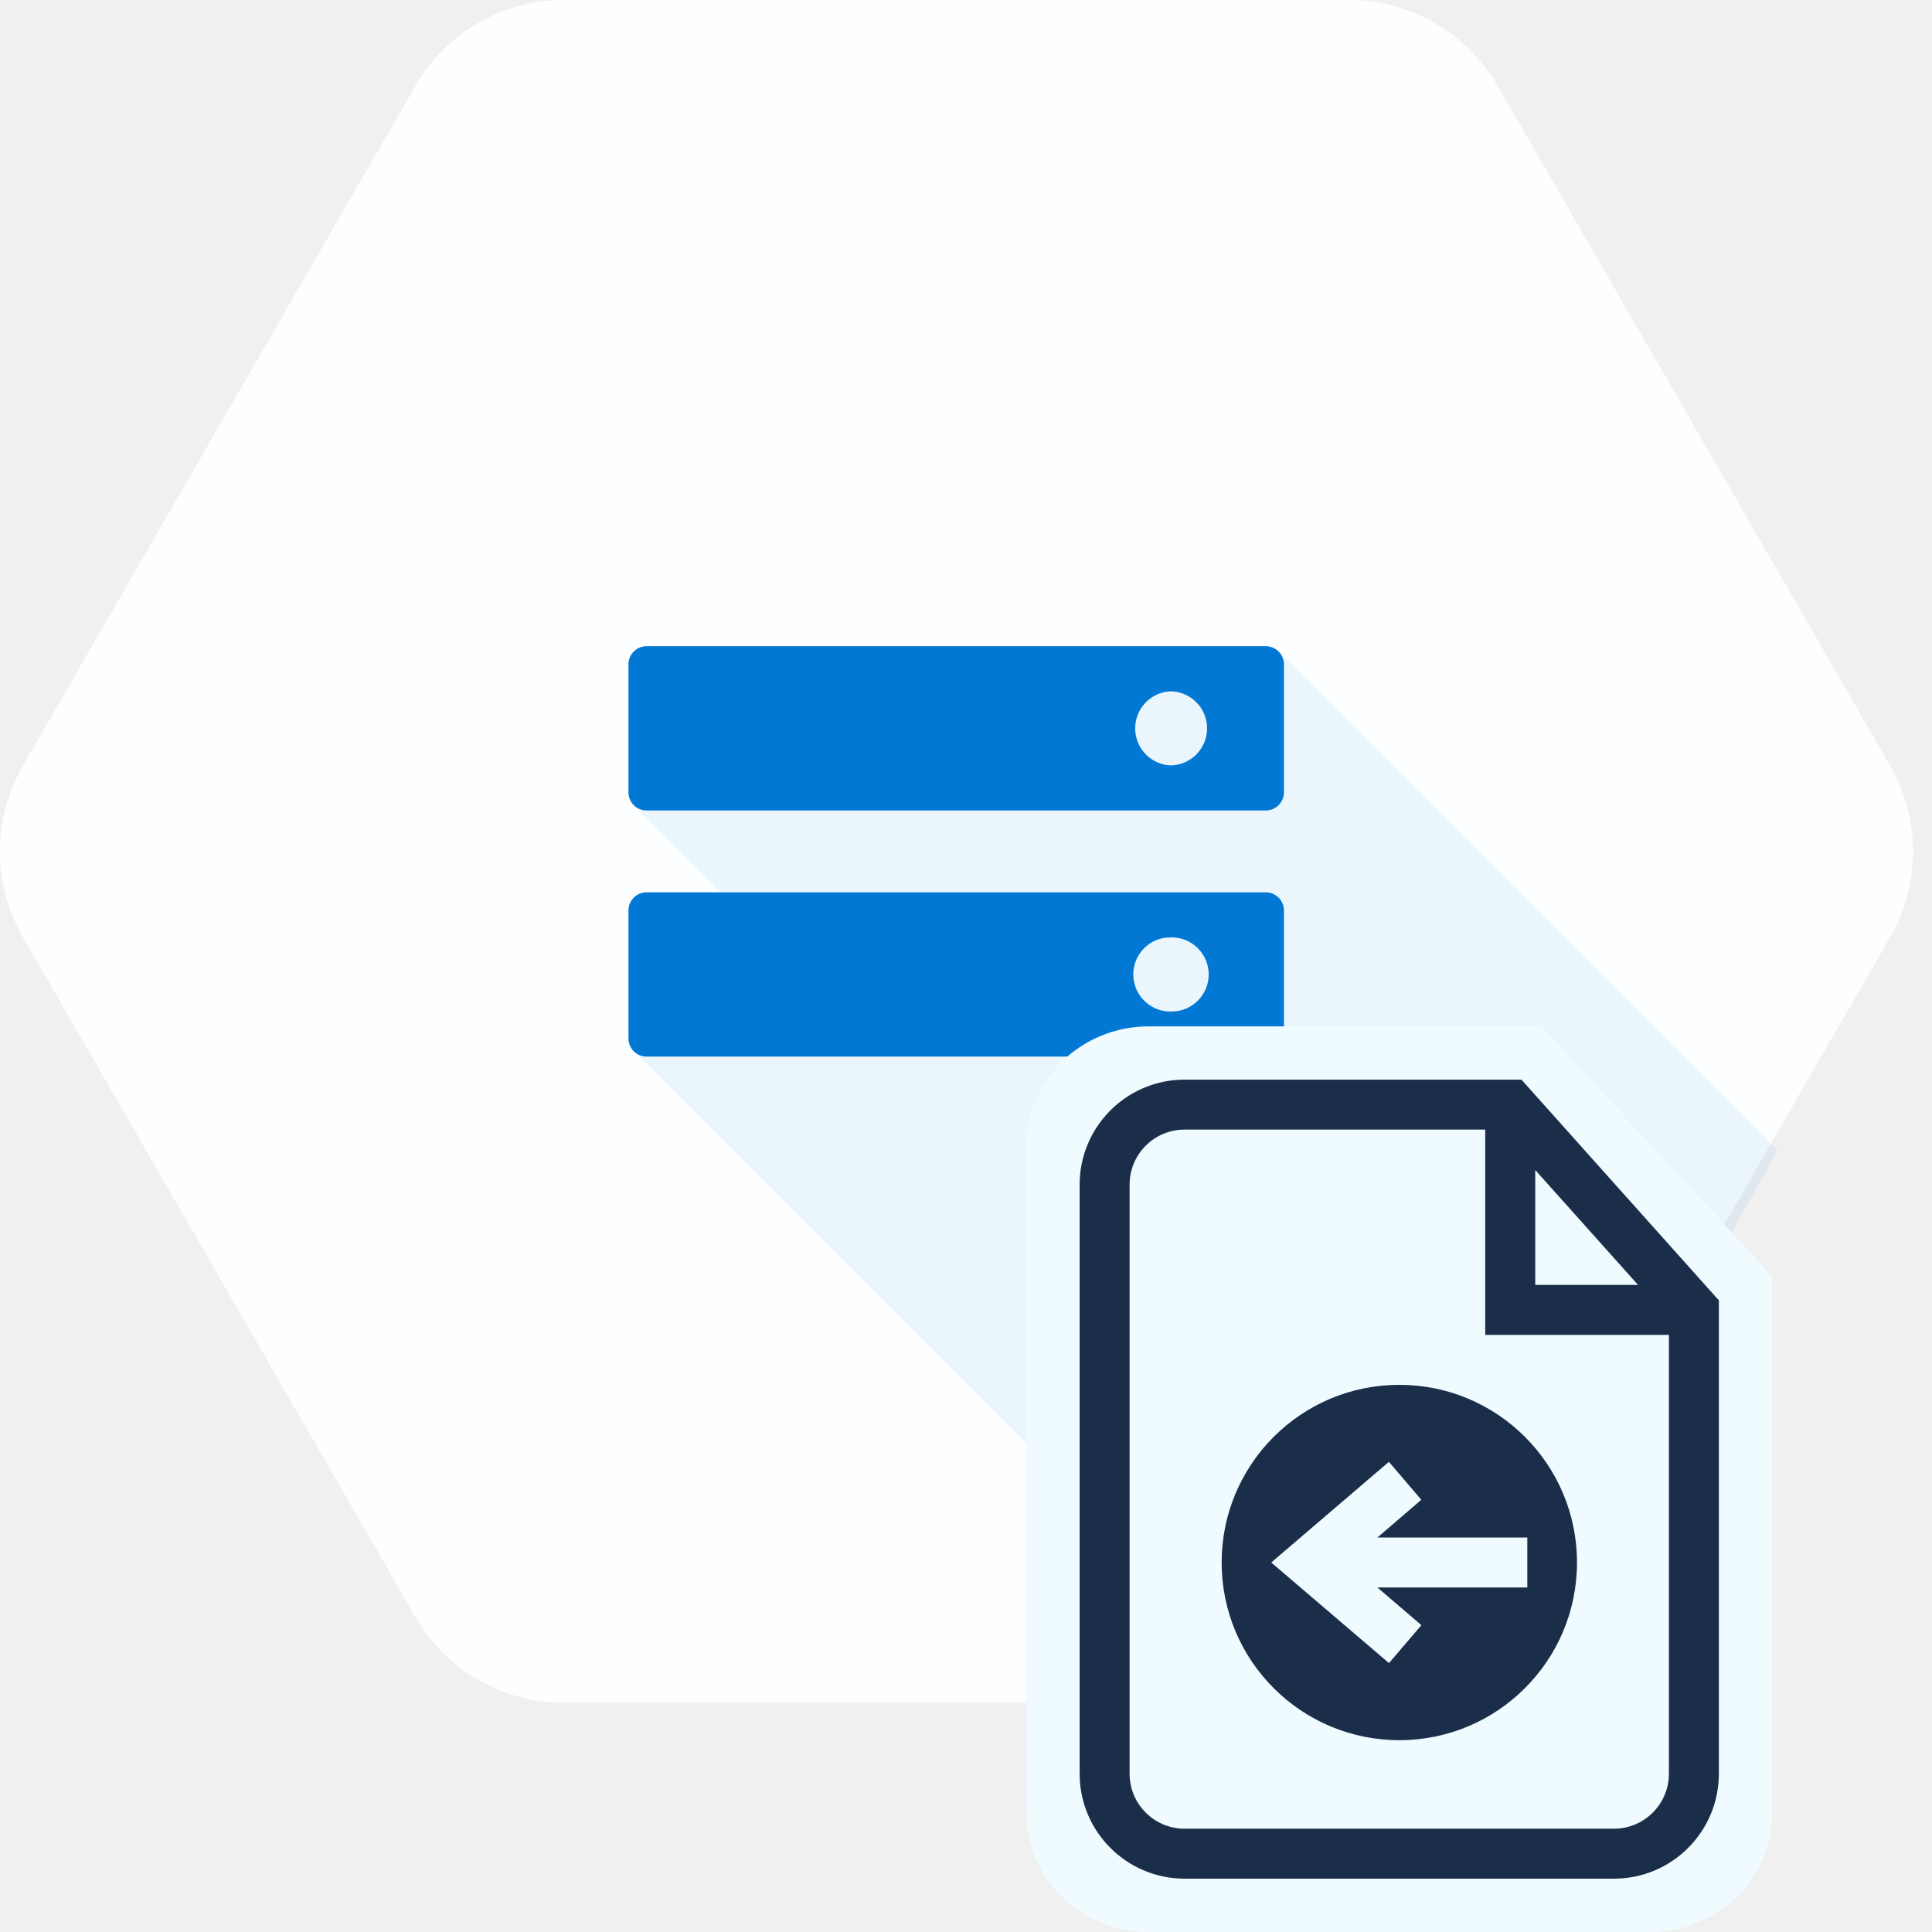
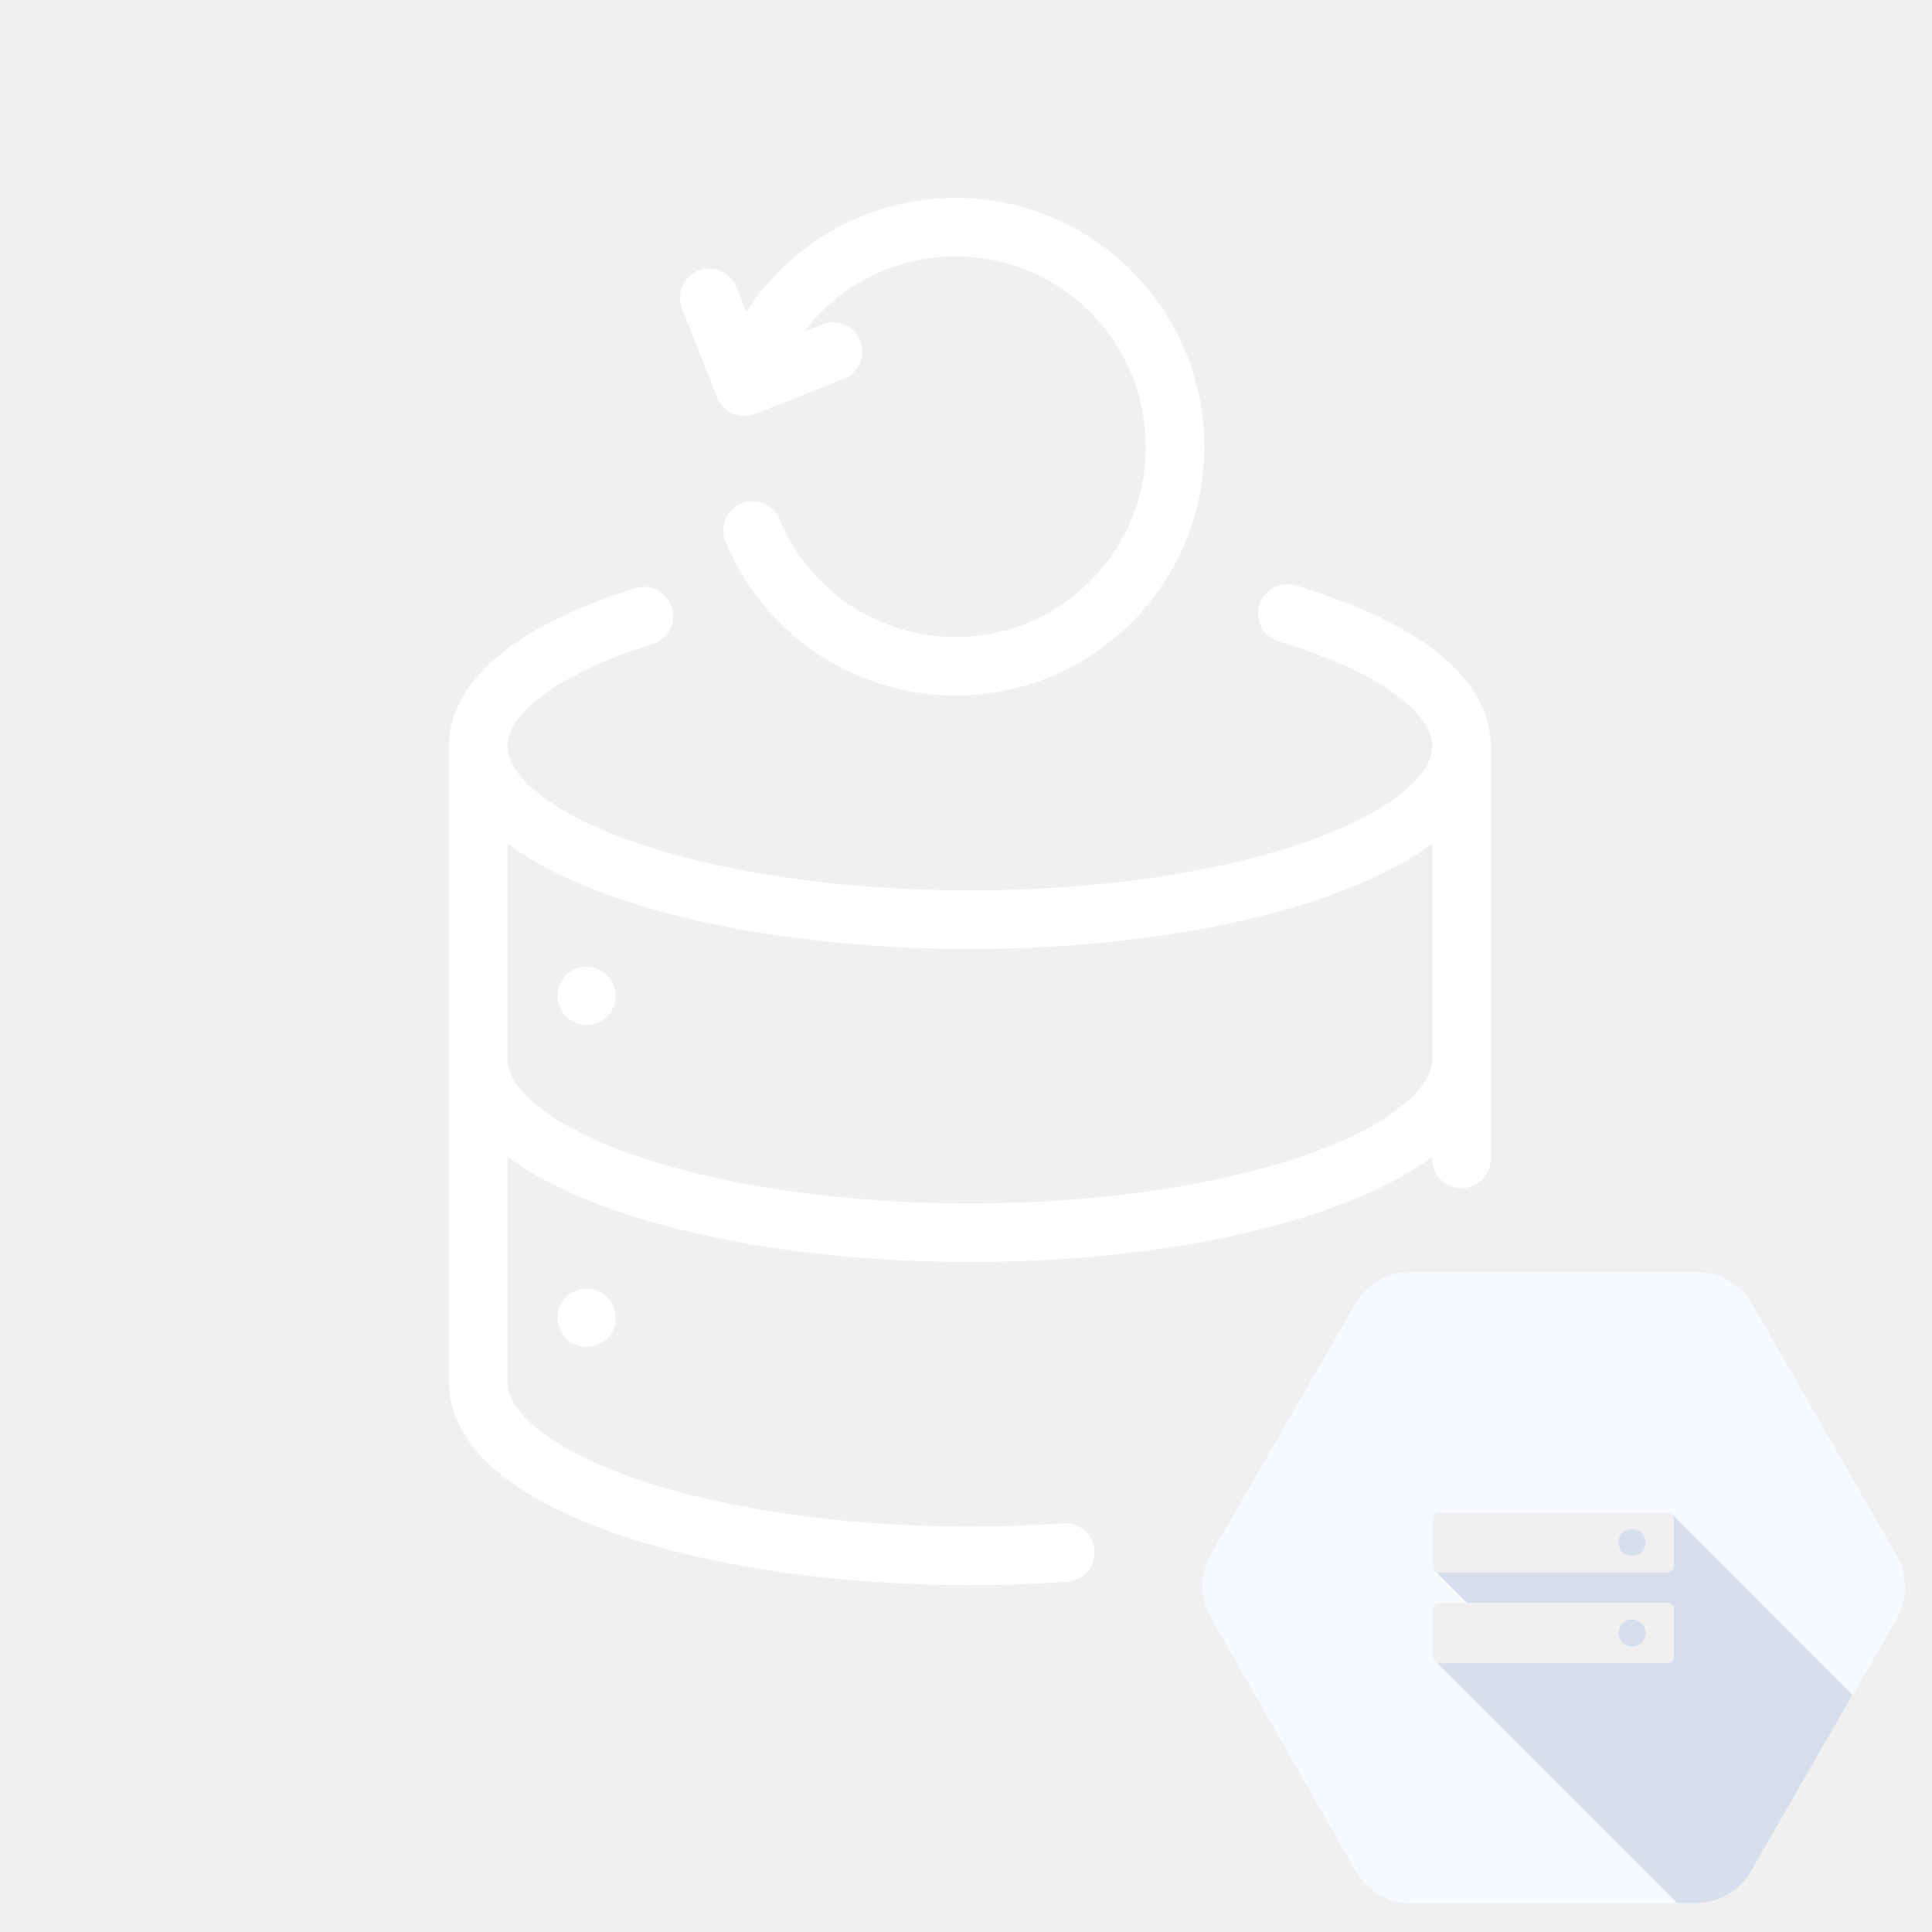
- <svg xmlns="http://www.w3.org/2000/svg" viewBox="0 0 28 28" fill="none">
-   <path d="M6.02 23.433.334 13.585a2.491 2.491 0 0 1 0-2.491L6.02 1.245A2.49 2.49 0 0 1 8.177 0h11.372a2.491 2.491 0 0 1 2.157 1.245l5.686 9.849a2.49 2.49 0 0 1 0 2.49l-5.686 9.85a2.49 2.49 0 0 1-2.157 1.245H8.177a2.49 2.49 0 0 1-2.157-1.246Z" fill="#FCFEFF" />
-   <path opacity=".07" d="M10.681 10.146 9.163 11.66l1.29 1.29-1.277 2.27 9.668 9.668h2.343l4.575-8.216-7.245-7.246-7.835.72Z" fill="#0278D5" />
-   <path d="M18.347 9.365H9.37a.263.263 0 0 0-.262.263v1.856c0 .144.118.262.262.262h8.976a.264.264 0 0 0 .262-.262V9.628a.264.264 0 0 0-.262-.263Zm-1.39 1.728a.538.538 0 0 1 0-1.074.536.536 0 1 1 0 1.074Zm1.39 1.839H9.37a.263.263 0 0 0-.262.263v1.856c0 .144.118.262.262.262h8.976a.264.264 0 0 0 .262-.262v-1.856a.264.264 0 0 0-.262-.263Zm-1.39 1.728a.538.538 0 0 1-.205-1.033.536.536 0 0 1 .205-.041.537.537 0 1 1 0 1.073" fill="#0278D5" />
-   <path d="M22.345 14.875h-5.697c-.977 0-1.773.773-1.773 1.723v9.68c0 .949.796 1.722 1.773 1.722h7.262c.978 0 1.774-.773 1.774-1.723V18.5l-3.34-3.625Z" fill="#EFFBFF" />
-   <path d="M22.05 15.647h-4.883c-.838 0-1.52.682-1.52 1.52v8.54c0 .839.682 1.52 1.52 1.52h6.224c.839 0 1.52-.681 1.52-1.52v-6.861l-2.861-3.199Zm.2 1.31 1.49 1.665h-1.49v-1.665Zm1.937 8.75a.797.797 0 0 1-.796.796h-6.224a.797.797 0 0 1-.796-.795v-8.54c0-.44.357-.797.796-.797h4.358v2.975h2.662v6.362Z" fill="#1B2E49" />
-   <path d="M20.28 20.07a2.575 2.575 0 1 0 0 5.15 2.575 2.575 0 0 0 0-5.15Zm-.318 2.937.638.546-.47.55-1.706-1.458 1.705-1.459.47.55-.637.547h2.173v.724h-2.173Z" fill="#1B2E49" />
+ <svg xmlns="http://www.w3.org/2000/svg" width="33" height="33" viewBox="0 0 33 33" fill="none">
+   <path d="M24.964 12.744C24.964 14.381 21.204 15.709 16.566 15.709C11.928 15.709 8.168 14.381 8.168 12.744M24.964 12.744V19.794M24.964 12.744C24.964 11.836 23.808 11.023 21.987 10.479M8.168 12.744V23.61C8.168 25.247 11.928 26.575 16.566 26.575C17.124 26.575 17.669 26.556 18.196 26.519M8.168 12.744C8.168 11.861 9.262 11.068 10.998 10.524M24.964 18.091C24.964 19.729 21.204 21.056 16.566 21.056C11.928 21.056 8.168 19.729 8.168 18.091M12.713 6.605C13.159 5.032 14.605 3.88 16.321 3.88C18.392 3.88 20.071 5.558 20.071 7.63C20.071 9.701 18.392 11.38 16.321 11.38C15.172 11.38 14.143 10.863 13.455 10.048M12.713 6.605L12.114 5.088M12.713 6.605L14.229 6.006M13.455 10.048C13.389 9.97 13.326 9.89 13.267 9.806M13.455 10.048L13.267 9.806M13.267 9.806C13.211 9.728 13.159 9.648 13.109 9.566M13.109 9.566C13.061 9.487 13.017 9.407 12.975 9.324M13.109 9.566L12.975 9.324M12.975 9.324C12.931 9.238 12.891 9.15 12.854 9.061" stroke="white" stroke-linecap="round" stroke-linejoin="round" />
+   <path fill-rule="evenodd" clip-rule="evenodd" d="M10.02 17.507C10.294 17.507 10.517 17.284 10.517 17.009C10.517 16.734 10.294 16.511 10.02 16.511C9.745 16.511 9.522 16.734 9.522 17.009C9.522 17.284 9.745 17.507 10.02 17.507ZM10.02 23.006C10.294 23.006 10.517 22.783 10.517 22.508C10.517 22.233 10.294 22.01 10.02 22.01C9.745 22.01 9.522 22.233 9.522 22.508C9.522 22.783 9.745 23.006 10.02 23.006Z" fill="white" />
+   <path fill-rule="evenodd" clip-rule="evenodd" d="M29.929 22.277L32.394 26.565C32.489 26.731 32.538 26.919 32.538 27.109C32.538 27.3 32.489 27.488 32.394 27.654L29.929 31.942C29.837 32.108 29.703 32.248 29.541 32.348C29.379 32.447 29.194 32.503 29.003 32.51H24.071C23.881 32.502 23.696 32.446 23.534 32.346C23.372 32.246 23.238 32.106 23.147 31.939L20.681 27.626C20.587 27.463 20.538 27.278 20.538 27.09C20.538 26.902 20.587 26.717 20.681 26.554L23.148 22.277C23.24 22.113 23.374 21.975 23.536 21.878C23.699 21.782 23.883 21.729 24.072 21.726H29.004C29.193 21.729 29.378 21.782 29.54 21.878C29.702 21.975 29.836 22.112 29.929 22.277ZM28.478 25.829H24.593C24.563 25.828 24.533 25.84 24.511 25.86C24.489 25.881 24.476 25.91 24.475 25.94V26.746C24.475 26.776 24.487 26.805 24.508 26.826C24.529 26.848 24.558 26.86 24.588 26.86H28.478C28.508 26.859 28.537 26.847 28.558 26.826C28.579 26.805 28.591 26.776 28.591 26.746V25.943C28.591 25.913 28.58 25.884 28.558 25.863C28.537 25.841 28.508 25.829 28.478 25.829ZM27.877 26.579C27.831 26.579 27.786 26.566 27.748 26.54C27.71 26.515 27.68 26.478 27.662 26.436C27.645 26.393 27.64 26.346 27.649 26.301C27.658 26.256 27.68 26.215 27.713 26.182C27.745 26.15 27.787 26.128 27.832 26.119C27.877 26.11 27.924 26.114 27.966 26.132C28.009 26.149 28.045 26.179 28.07 26.218C28.096 26.256 28.11 26.301 28.11 26.347C28.11 26.408 28.085 26.468 28.041 26.511C27.998 26.555 27.939 26.579 27.877 26.579ZM28.478 27.378H24.593C24.563 27.377 24.533 27.388 24.511 27.409C24.489 27.43 24.476 27.458 24.475 27.489V28.3C24.476 28.329 24.489 28.357 24.51 28.377C24.531 28.397 24.559 28.409 24.588 28.409H28.478C28.508 28.409 28.537 28.397 28.558 28.376C28.579 28.355 28.591 28.326 28.591 28.296V27.488C28.591 27.458 28.58 27.429 28.558 27.407C28.537 27.386 28.508 27.374 28.478 27.374V27.378ZM27.877 28.124C27.831 28.124 27.786 28.111 27.748 28.085C27.71 28.059 27.68 28.023 27.662 27.981C27.645 27.938 27.64 27.892 27.649 27.846C27.658 27.801 27.68 27.76 27.713 27.727C27.745 27.695 27.787 27.673 27.832 27.664C27.877 27.655 27.924 27.659 27.966 27.677C28.009 27.695 28.045 27.724 28.07 27.763C28.096 27.801 28.11 27.846 28.11 27.892C28.11 27.922 28.104 27.953 28.092 27.981C28.08 28.009 28.063 28.035 28.041 28.056C28.02 28.078 27.994 28.095 27.966 28.107C27.938 28.118 27.908 28.124 27.877 28.124Z" fill="#F6FAFF" />
+   <path fill-rule="evenodd" clip-rule="evenodd" d="M24.505 26.823L24.504 26.824L25.058 27.378H28.478V27.374C28.508 27.374 28.537 27.386 28.558 27.407C28.579 27.429 28.591 27.458 28.591 27.488V28.296C28.591 28.326 28.579 28.355 28.558 28.376C28.537 28.397 28.508 28.409 28.478 28.409H24.588C24.57 28.409 24.553 28.405 24.537 28.397L28.648 32.507H28.999C29.189 32.501 29.374 32.445 29.536 32.345C29.698 32.246 29.832 32.106 29.924 31.939L31.642 28.95L28.552 25.855L28.551 25.856C28.553 25.858 28.556 25.86 28.558 25.863C28.579 25.884 28.591 25.913 28.591 25.943V26.746C28.591 26.776 28.579 26.805 28.558 26.826C28.537 26.847 28.508 26.859 28.478 26.86H24.588C24.558 26.86 24.529 26.848 24.508 26.826C24.507 26.825 24.506 26.824 24.505 26.823ZM27.877 26.579C27.831 26.579 27.786 26.566 27.748 26.54C27.71 26.515 27.68 26.478 27.662 26.436C27.645 26.393 27.64 26.346 27.649 26.301C27.658 26.256 27.68 26.215 27.713 26.182C27.745 26.15 27.787 26.128 27.832 26.119C27.877 26.11 27.924 26.114 27.966 26.132C28.009 26.149 28.045 26.179 28.07 26.218C28.096 26.256 28.11 26.301 28.11 26.347C28.11 26.408 28.085 26.468 28.041 26.511C27.998 26.555 27.939 26.579 27.877 26.579ZM27.877 28.124C27.831 28.124 27.786 28.111 27.748 28.085C27.71 28.059 27.68 28.023 27.662 27.981C27.645 27.938 27.64 27.892 27.649 27.846C27.658 27.801 27.68 27.76 27.713 27.727C27.745 27.695 27.787 27.673 27.832 27.664C27.877 27.655 27.924 27.659 27.966 27.677C28.009 27.695 28.045 27.724 28.07 27.763C28.096 27.801 28.11 27.846 28.11 27.892C28.11 27.922 28.104 27.953 28.092 27.981C28.08 28.009 28.063 28.035 28.041 28.056C28.02 28.078 27.994 28.095 27.966 28.107C27.938 28.118 27.908 28.124 27.877 28.124Z" fill="#D7DFED" />
</svg>
